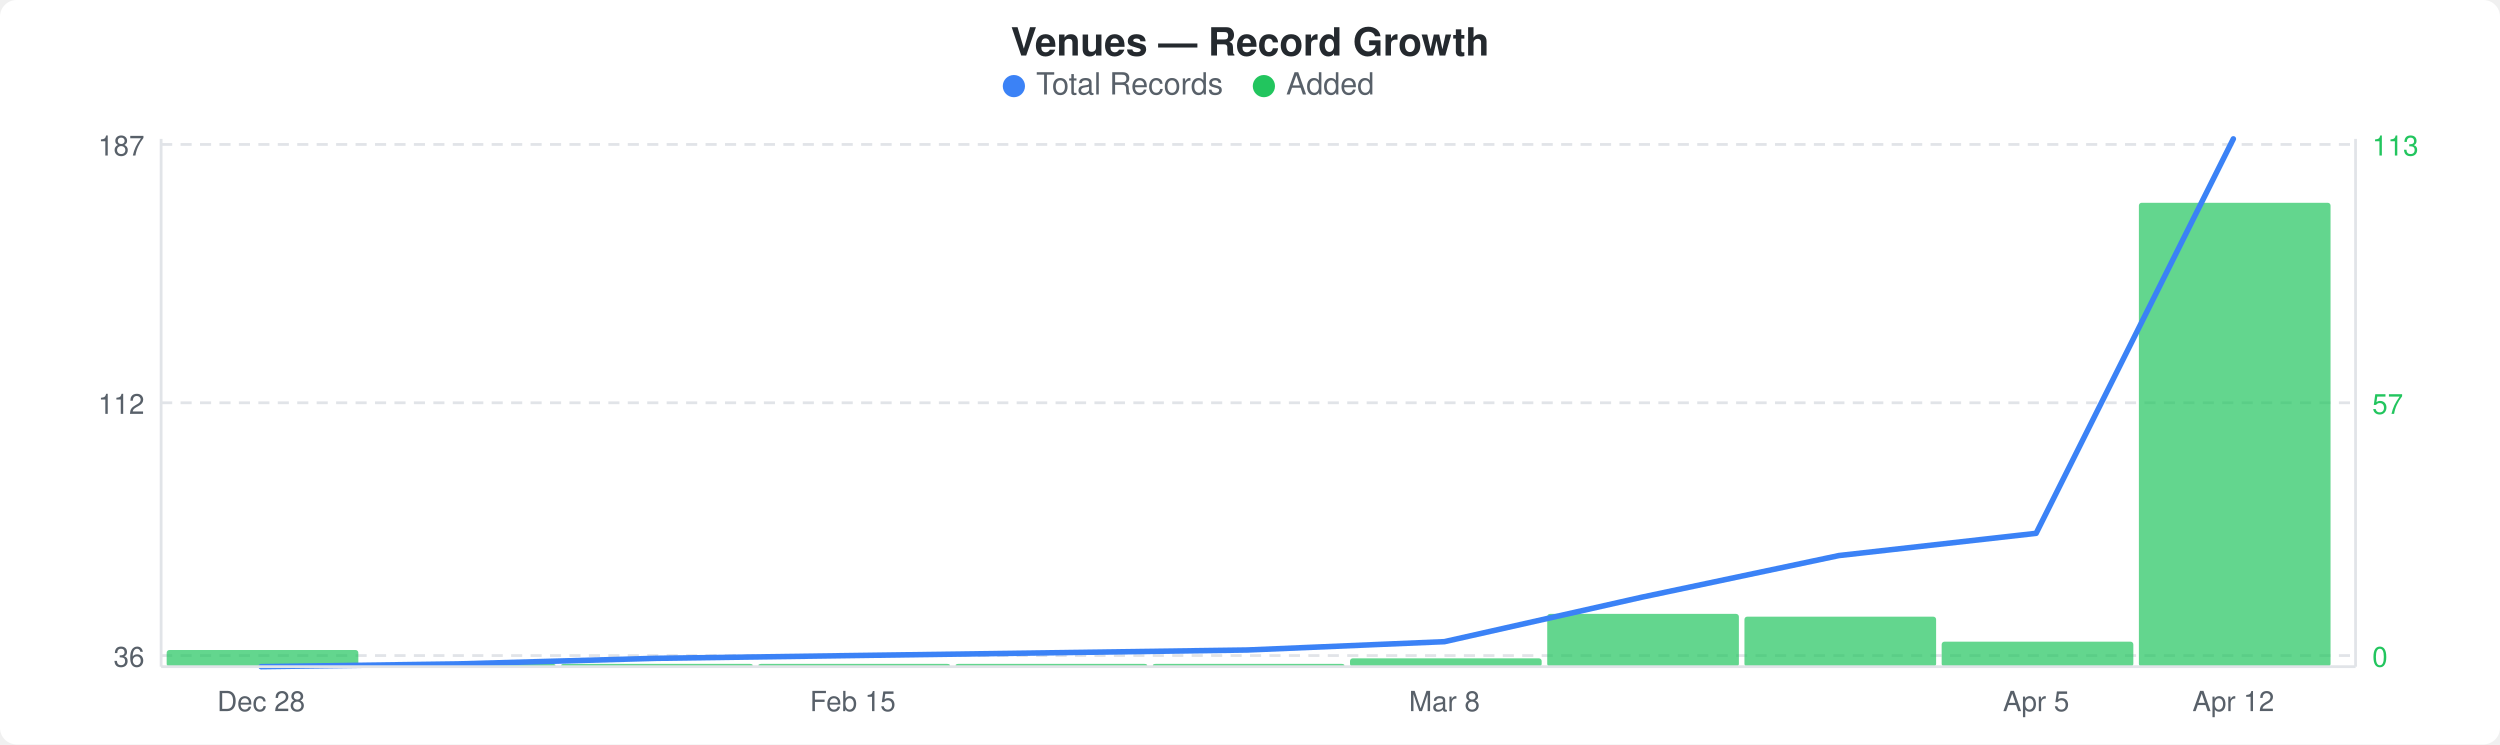
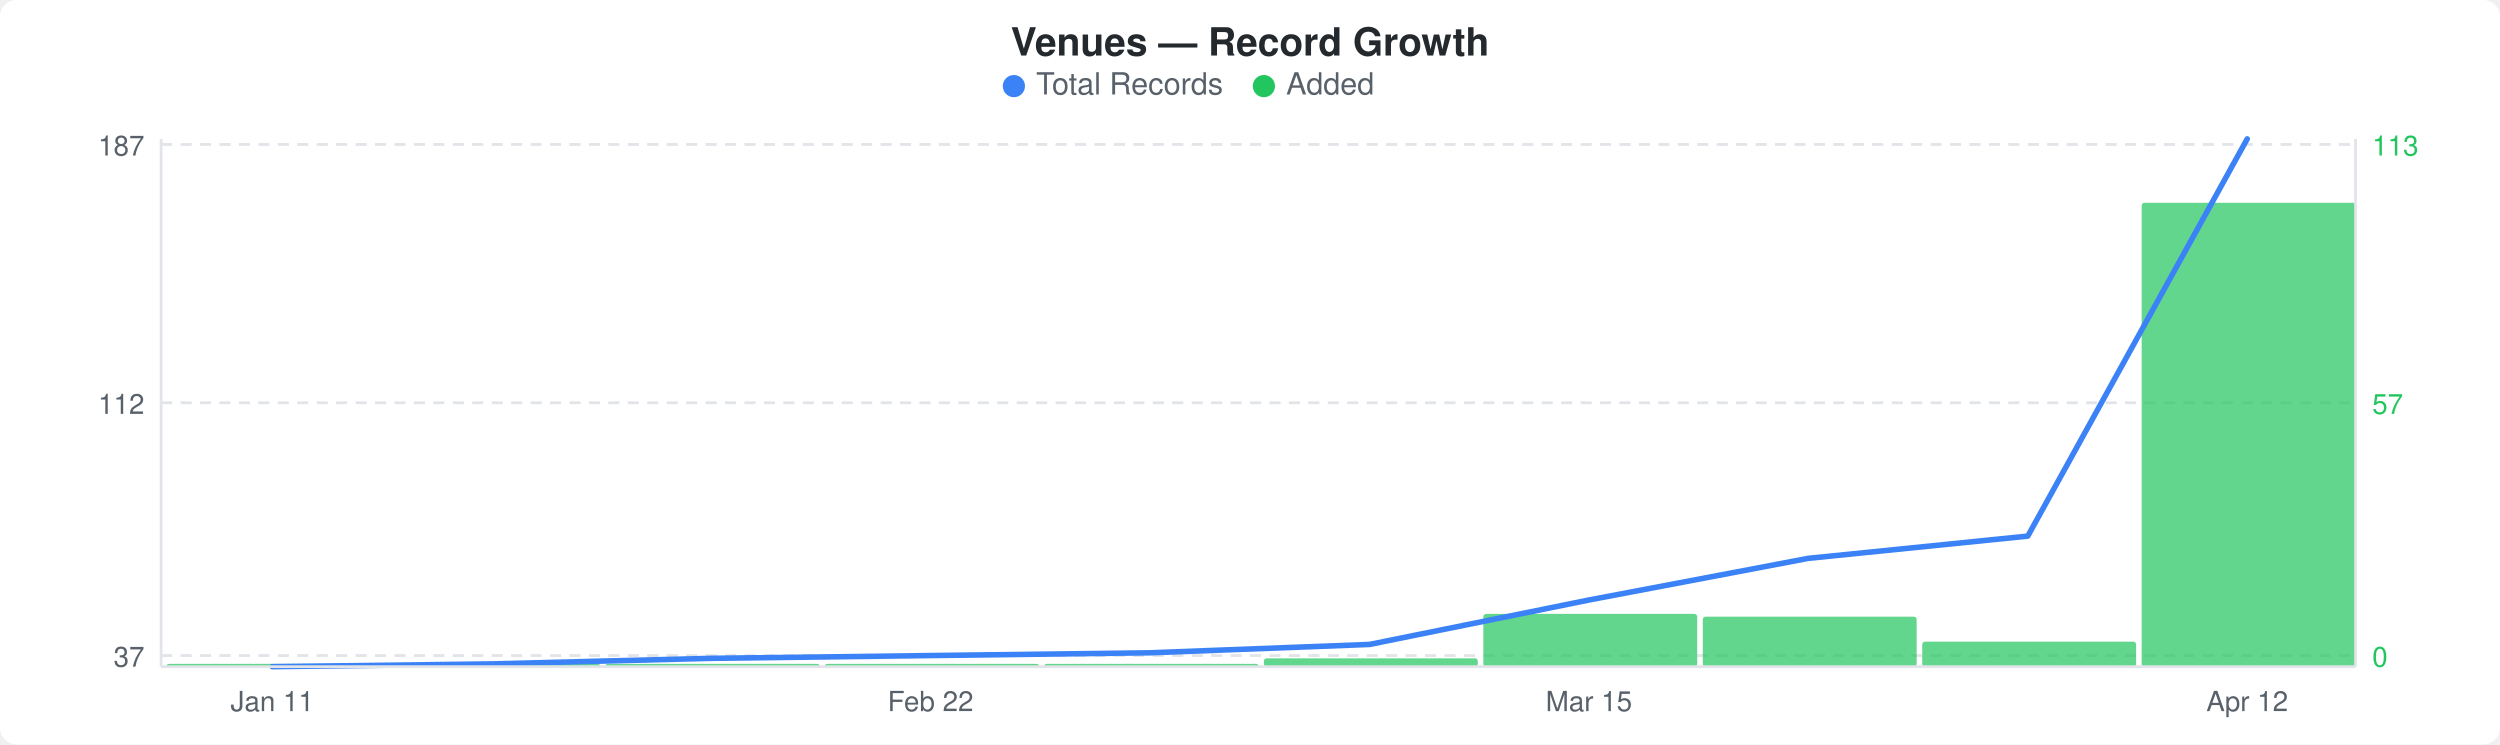
<svg xmlns="http://www.w3.org/2000/svg" width="900" height="268" viewBox="0 0 900 268">
  <rect width="900" height="268" fill="#ffffff" rx="6" ry="6" />
  <text x="450" y="20" text-anchor="middle" font-family="-apple-system, BlinkMacSystemFont, &quot;Segoe UI&quot;, Helvetica, Arial, sans-serif" font-size="14" font-weight="600" fill="#24292e">Venues — Record Growth</text>
  <circle cx="365" cy="31" r="4" fill="#3b82f6" />
  <text x="373" y="34" font-family="-apple-system, BlinkMacSystemFont, &quot;Segoe UI&quot;, Helvetica, Arial, sans-serif" font-size="11" fill="#586069">Total Records</text>
  <circle cx="455" cy="31" r="4" fill="#22c55e" />
  <text x="463" y="34" font-family="-apple-system, BlinkMacSystemFont, &quot;Segoe UI&quot;, Helvetica, Arial, sans-serif" font-size="11" fill="#586069">Added</text>
  <line x1="58" y1="52" x2="848" y2="52" stroke="#e1e4e8" stroke-width="1" stroke-dasharray="4,3" />
  <line x1="58" y1="145" x2="848" y2="145" stroke="#e1e4e8" stroke-width="1" stroke-dasharray="4,3" />
  <line x1="58" y1="236" x2="848" y2="236" stroke="#e1e4e8" stroke-width="1" stroke-dasharray="4,3" />
-   <rect x="60" y="234" width="69" height="6" rx="1" fill="#22c55eb3" />
-   <rect x="131" y="239" width="69" height="1" rx="1" fill="#22c55eb3" />
-   <rect x="202" y="239" width="69" height="1" rx="1" fill="#22c55eb3" />
-   <rect x="273" y="239" width="69" height="1" rx="1" fill="#22c55eb3" />
-   <rect x="344" y="239" width="69" height="1" rx="1" fill="#22c55eb3" />
-   <rect x="415" y="239" width="69" height="1" rx="1" fill="#22c55eb3" />
-   <rect x="486" y="237" width="69" height="3" rx="1" fill="#22c55eb3" />
-   <rect x="557" y="221" width="69" height="19" rx="1" fill="#22c55eb3" />
-   <rect x="628" y="222" width="69" height="18" rx="1" fill="#22c55eb3" />
-   <rect x="699" y="231" width="69" height="9" rx="1" fill="#22c55eb3" />
-   <rect x="770" y="73" width="69" height="167" rx="1" fill="#22c55eb3" />
-   <polyline points="94,240 165,239 236,237 307,236 378,235 449,234 520,231 591,215 662,200 733,192 804,50" fill="none" stroke="#3b82f6" stroke-width="2" stroke-linejoin="round" stroke-linecap="round" />
+   <rect x="60" y="239" width="77" height="1" rx="1" fill="#22c55eb3" />
+   <rect x="139" y="239" width="77" height="1" rx="1" fill="#22c55eb3" />
+   <rect x="218" y="239" width="77" height="1" rx="1" fill="#22c55eb3" />
+   <rect x="297" y="239" width="77" height="1" rx="1" fill="#22c55eb3" />
+   <rect x="376" y="239" width="77" height="1" rx="1" fill="#22c55eb3" />
+   <rect x="455" y="237" width="77" height="3" rx="1" fill="#22c55eb3" />
+   <rect x="534" y="221" width="77" height="19" rx="1" fill="#22c55eb3" />
+   <rect x="613" y="222" width="77" height="18" rx="1" fill="#22c55eb3" />
+   <rect x="692" y="231" width="77" height="9" rx="1" fill="#22c55eb3" />
+   <rect x="771" y="73" width="77" height="167" rx="1" fill="#22c55eb3" />
+   <polyline points="98,240 177,239 256,237 335,236 414,235 493,232 572,216 651,201 730,193 809,50" fill="none" stroke="#3b82f6" stroke-width="2" stroke-linejoin="round" stroke-linecap="round" />
  <text x="52" y="56" text-anchor="end" font-family="-apple-system, BlinkMacSystemFont, &quot;Segoe UI&quot;, Helvetica, Arial, sans-serif" font-size="10" fill="#586069">187</text>
  <text x="52" y="149" text-anchor="end" font-family="-apple-system, BlinkMacSystemFont, &quot;Segoe UI&quot;, Helvetica, Arial, sans-serif" font-size="10" fill="#586069">112</text>
-   <text x="52" y="240" text-anchor="end" font-family="-apple-system, BlinkMacSystemFont, &quot;Segoe UI&quot;, Helvetica, Arial, sans-serif" font-size="10" fill="#586069">36</text>
+   <text x="52" y="240" text-anchor="end" font-family="-apple-system, BlinkMacSystemFont, &quot;Segoe UI&quot;, Helvetica, Arial, sans-serif" font-size="10" fill="#586069">37</text>
  <text x="854" y="56" text-anchor="start" font-family="-apple-system, BlinkMacSystemFont, &quot;Segoe UI&quot;, Helvetica, Arial, sans-serif" font-size="10" fill="#22c55e">113</text>
  <text x="854" y="149" text-anchor="start" font-family="-apple-system, BlinkMacSystemFont, &quot;Segoe UI&quot;, Helvetica, Arial, sans-serif" font-size="10" fill="#22c55e">57</text>
  <text x="854" y="240" text-anchor="start" font-family="-apple-system, BlinkMacSystemFont, &quot;Segoe UI&quot;, Helvetica, Arial, sans-serif" font-size="10" fill="#22c55e">0</text>
  <line x1="58" y1="50" x2="58" y2="240" stroke="#e1e4e8" stroke-width="1" />
  <line x1="58" y1="240" x2="848" y2="240" stroke="#e1e4e8" stroke-width="1" />
  <line x1="848" y1="50" x2="848" y2="240" stroke="#e1e4e8" stroke-width="1" />
-   <text x="94" y="256" text-anchor="middle" font-family="-apple-system, BlinkMacSystemFont, &quot;Segoe UI&quot;, Helvetica, Arial, sans-serif" font-size="10" fill="#586069">Dec 28</text>
-   <text x="307" y="256" text-anchor="middle" font-family="-apple-system, BlinkMacSystemFont, &quot;Segoe UI&quot;, Helvetica, Arial, sans-serif" font-size="10" fill="#586069">Feb 15</text>
-   <text x="520" y="256" text-anchor="middle" font-family="-apple-system, BlinkMacSystemFont, &quot;Segoe UI&quot;, Helvetica, Arial, sans-serif" font-size="10" fill="#586069">Mar 8</text>
-   <text x="733" y="256" text-anchor="middle" font-family="-apple-system, BlinkMacSystemFont, &quot;Segoe UI&quot;, Helvetica, Arial, sans-serif" font-size="10" fill="#586069">Apr 5</text>
-   <text x="804" y="256" text-anchor="middle" font-family="-apple-system, BlinkMacSystemFont, &quot;Segoe UI&quot;, Helvetica, Arial, sans-serif" font-size="10" fill="#586069">Apr 12</text>
+   <text x="98" y="256" text-anchor="middle" font-family="-apple-system, BlinkMacSystemFont, &quot;Segoe UI&quot;, Helvetica, Arial, sans-serif" font-size="10" fill="#586069">Jan 11</text>
+   <text x="335" y="256" text-anchor="middle" font-family="-apple-system, BlinkMacSystemFont, &quot;Segoe UI&quot;, Helvetica, Arial, sans-serif" font-size="10" fill="#586069">Feb 22</text>
+   <text x="572" y="256" text-anchor="middle" font-family="-apple-system, BlinkMacSystemFont, &quot;Segoe UI&quot;, Helvetica, Arial, sans-serif" font-size="10" fill="#586069">Mar 15</text>
+   <text x="809" y="256" text-anchor="middle" font-family="-apple-system, BlinkMacSystemFont, &quot;Segoe UI&quot;, Helvetica, Arial, sans-serif" font-size="10" fill="#586069">Apr 12</text>
</svg>
